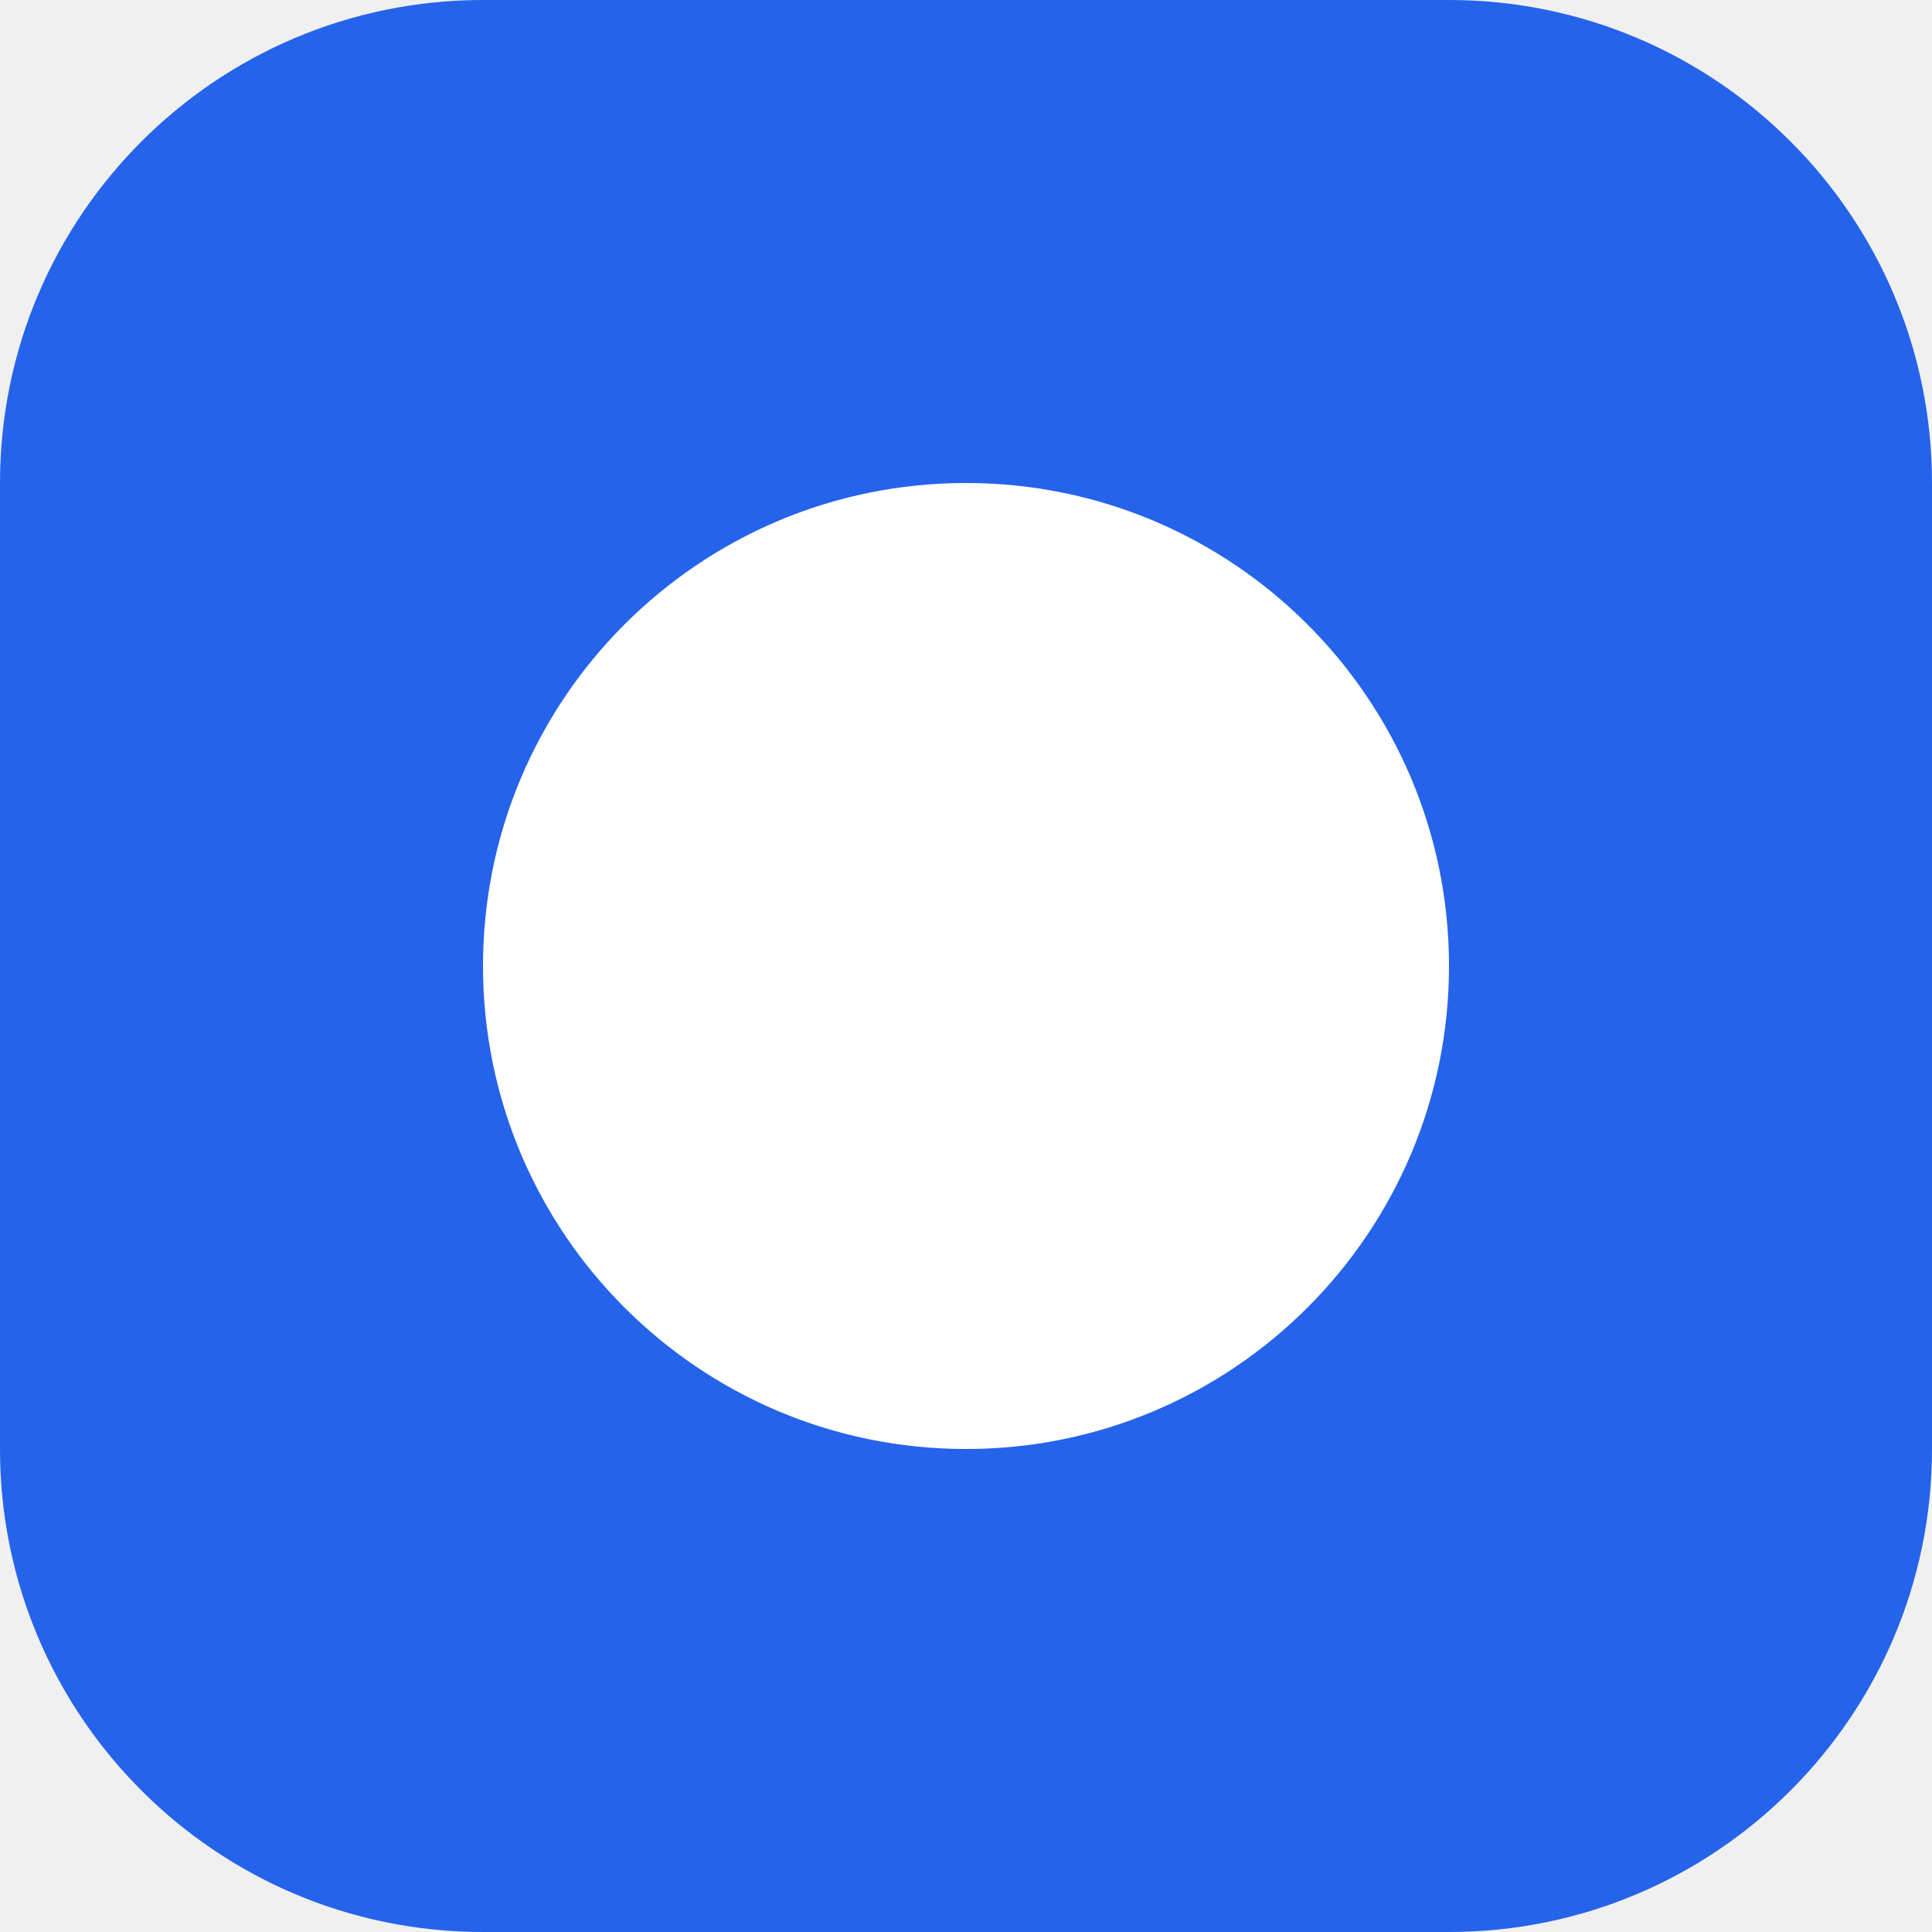
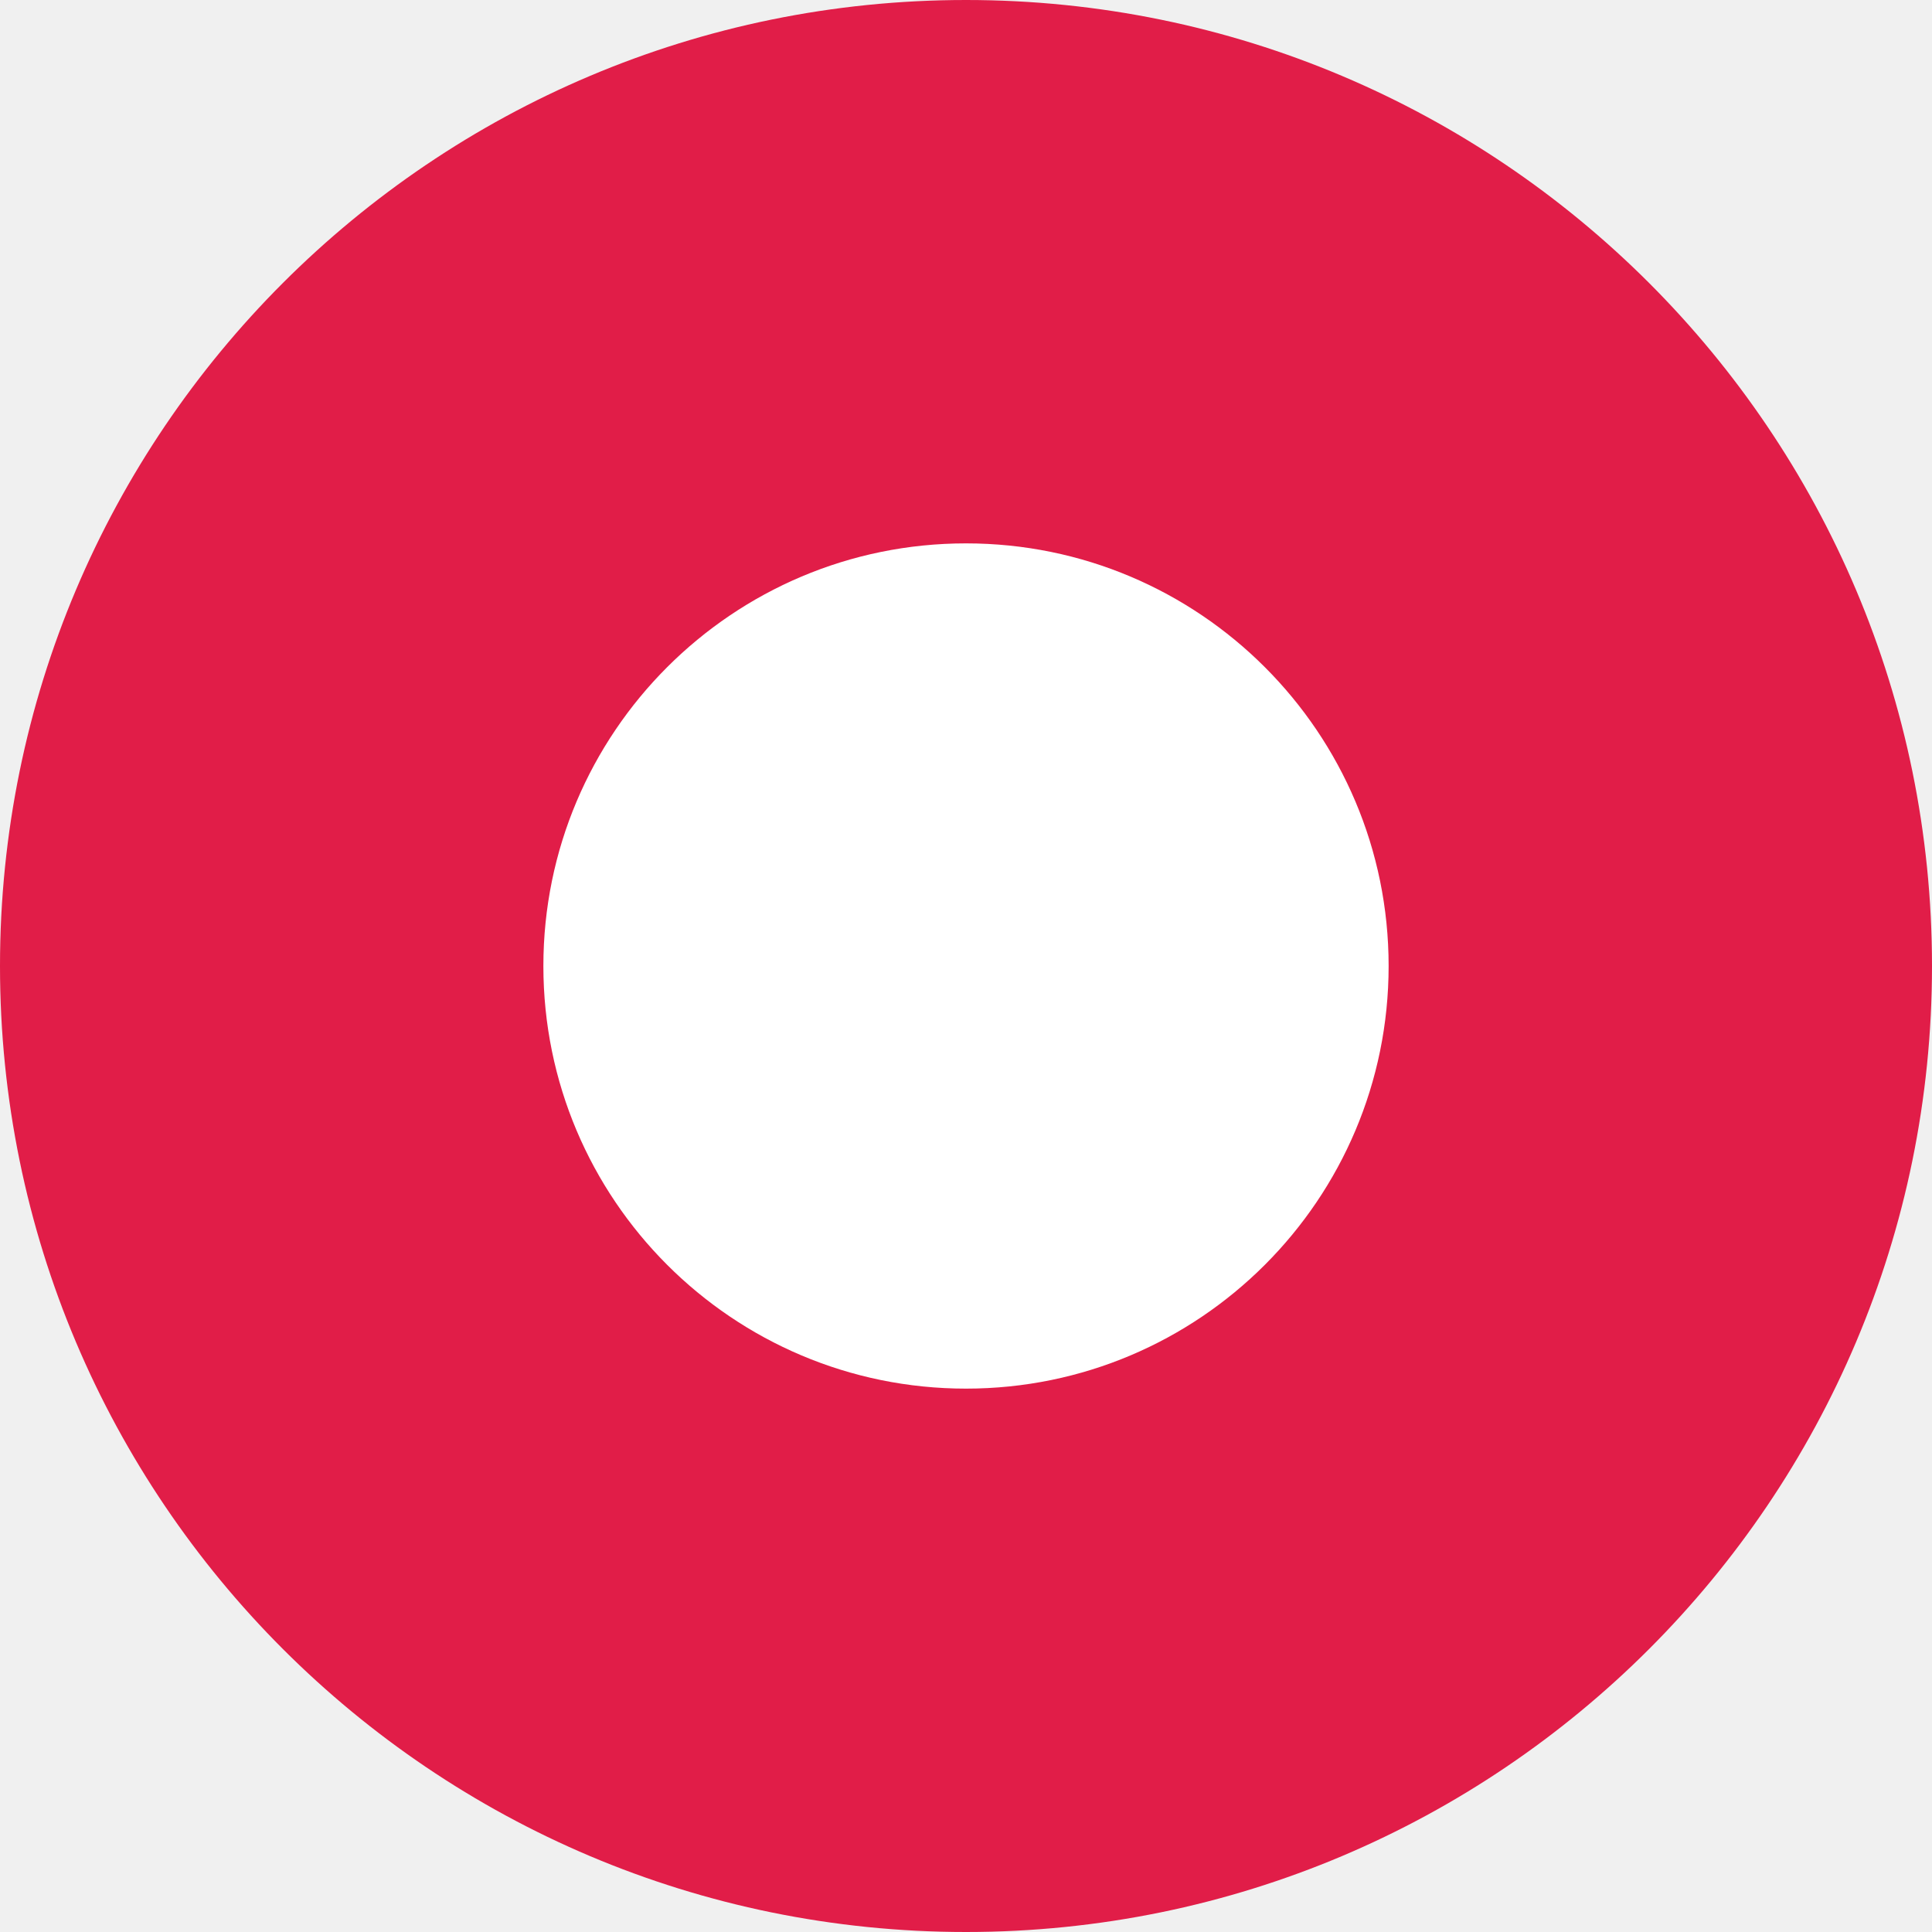
<svg xmlns="http://www.w3.org/2000/svg" viewBox="0 0 32 32">
-   <rect width="32" height="32" rx="8" fill="#2563eb" />
-   <circle cx="16" cy="16" r="8" fill="#ffffff" />
+   <circle cx="16" cy="16" r="16" fill="#e11d48" />
+   <circle cx="16" cy="16" r="7" fill="#ffffff" />
</svg>
